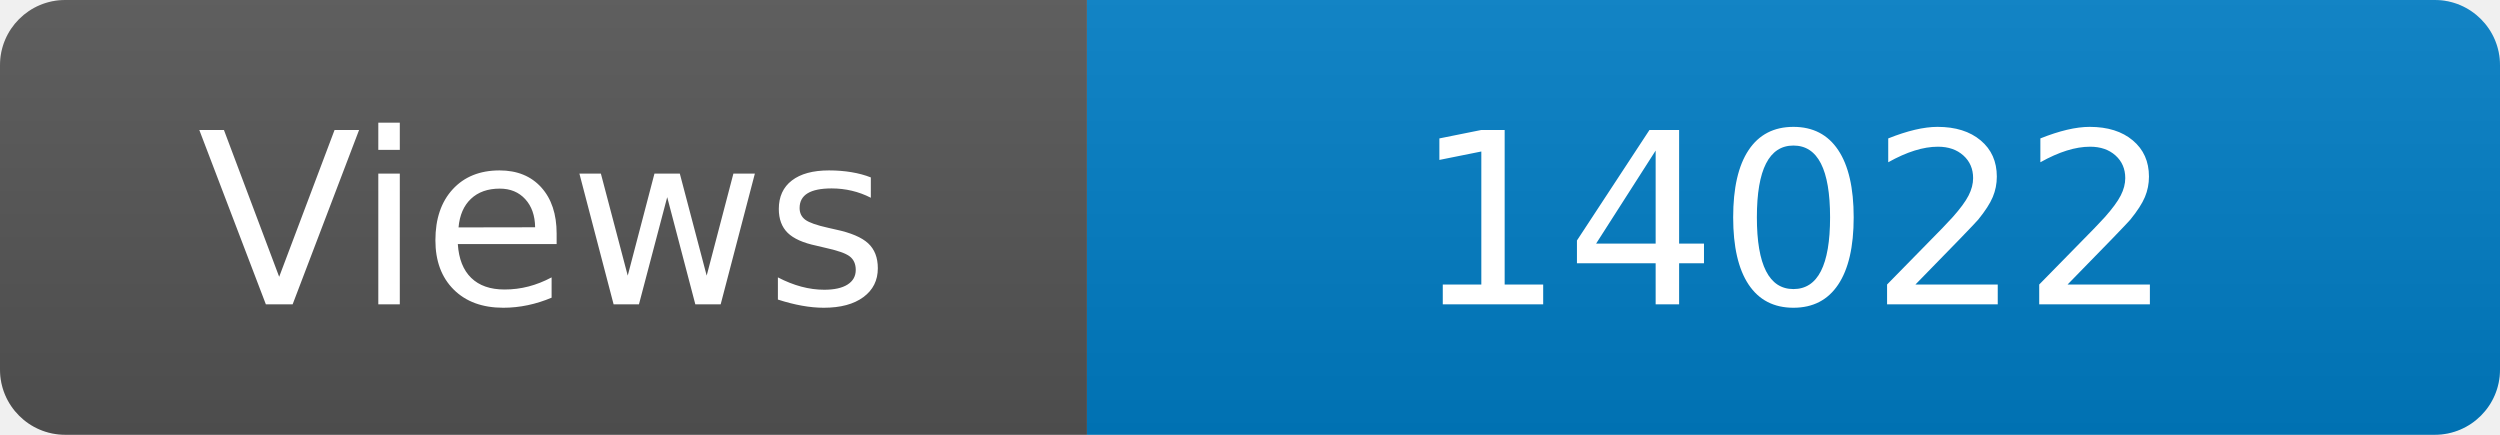
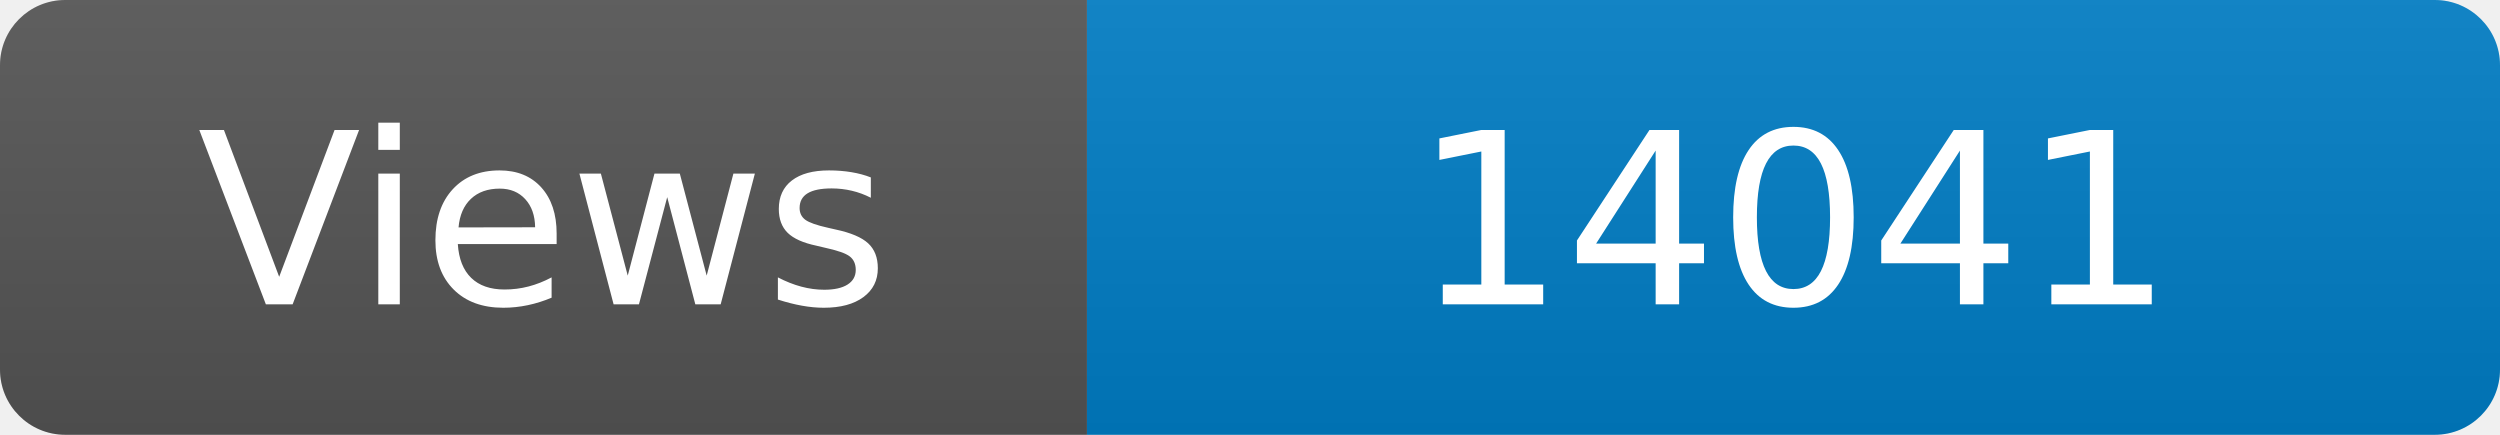
<svg xmlns="http://www.w3.org/2000/svg" width="115" height="20" role="img" aria-label="Maintained?: yes">
  <linearGradient id="s" x2="0" y2="100%">
    <stop offset="0" stop-color="#bbb" stop-opacity=".1" />
    <stop offset="1" stop-opacity=".1" />
  </linearGradient>
  <clipPath id="r">
    <rect width="115" height="20" rx="3" fill="#fff" />
  </clipPath>
  <g clip-path="url(#r)">
    <rect width="50" height="20" fill="#555" />
    <rect x="50" width="160" height="20" fill="#007ec6" />
    <rect width="115" height="20" fill="url(#s)" />
  </g>
  <g fill="#fff" text-anchor="middle" font-family="Verdana,Geneva,DejaVu Sans,sans-serif" font-size="110">
    <text x="250" y="140" transform="scale(.1)" fill="#fff">Views</text>
-     <text x="825" y="140" transform="scale(.1)" fill="#fff">14022</text>
+     <text x="825" y="140" transform="scale(.1)" fill="#fff">14041</text>
  </g>
</svg>
